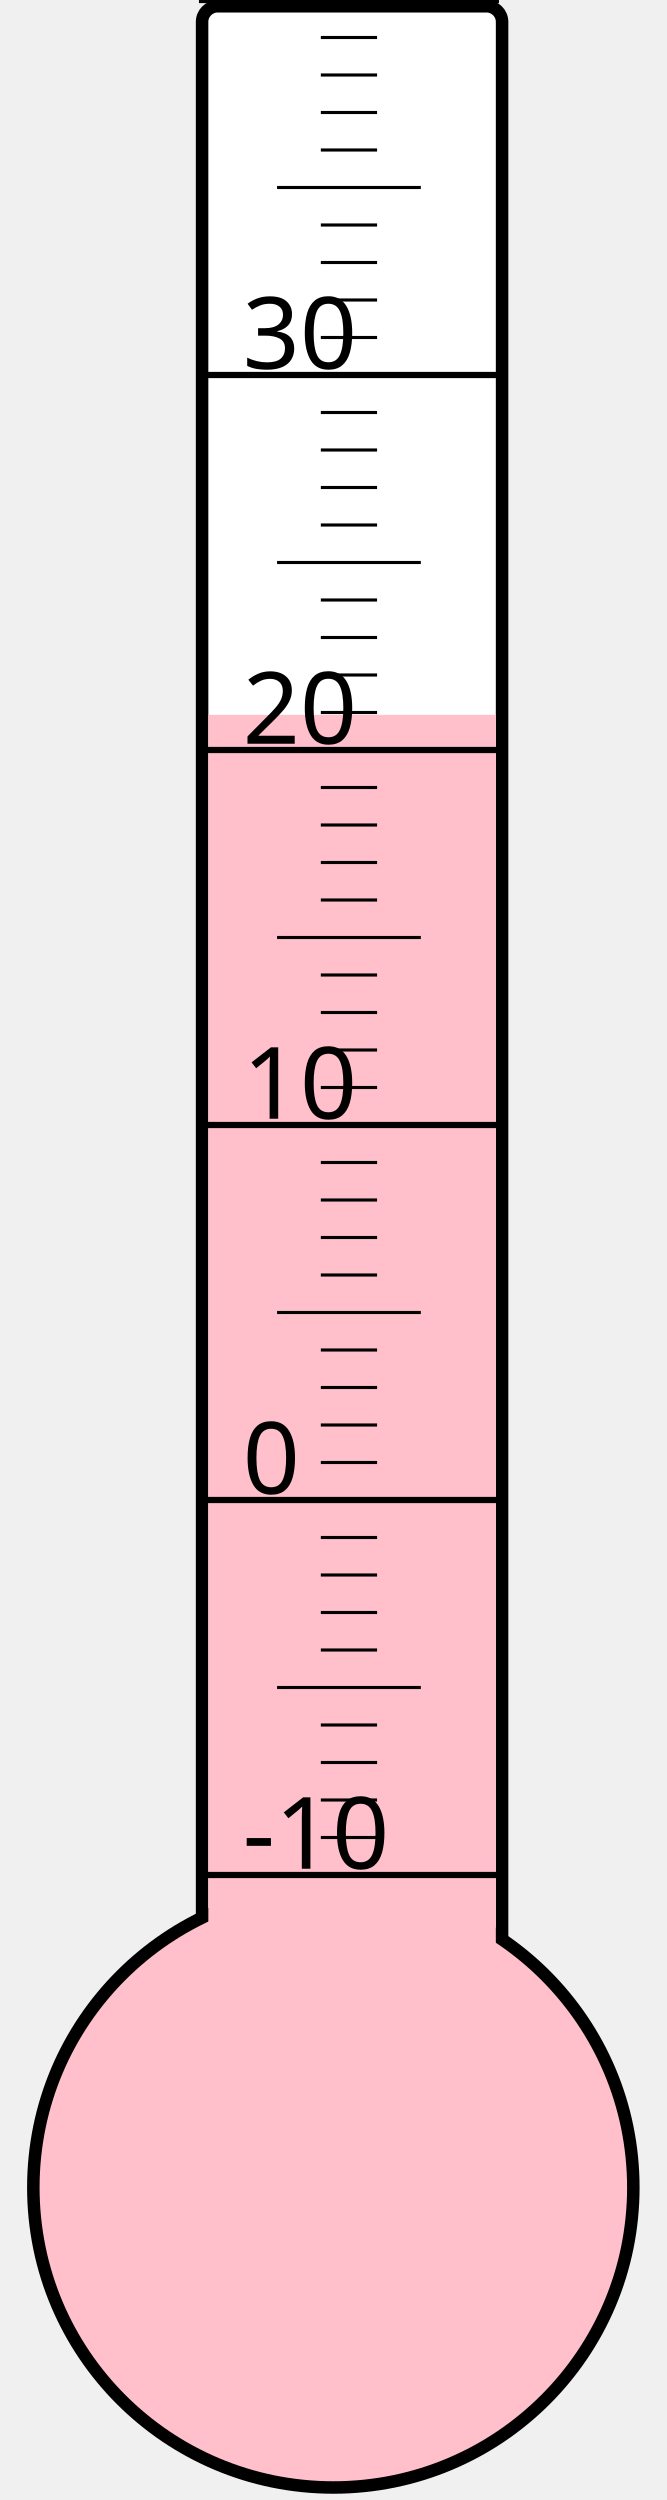
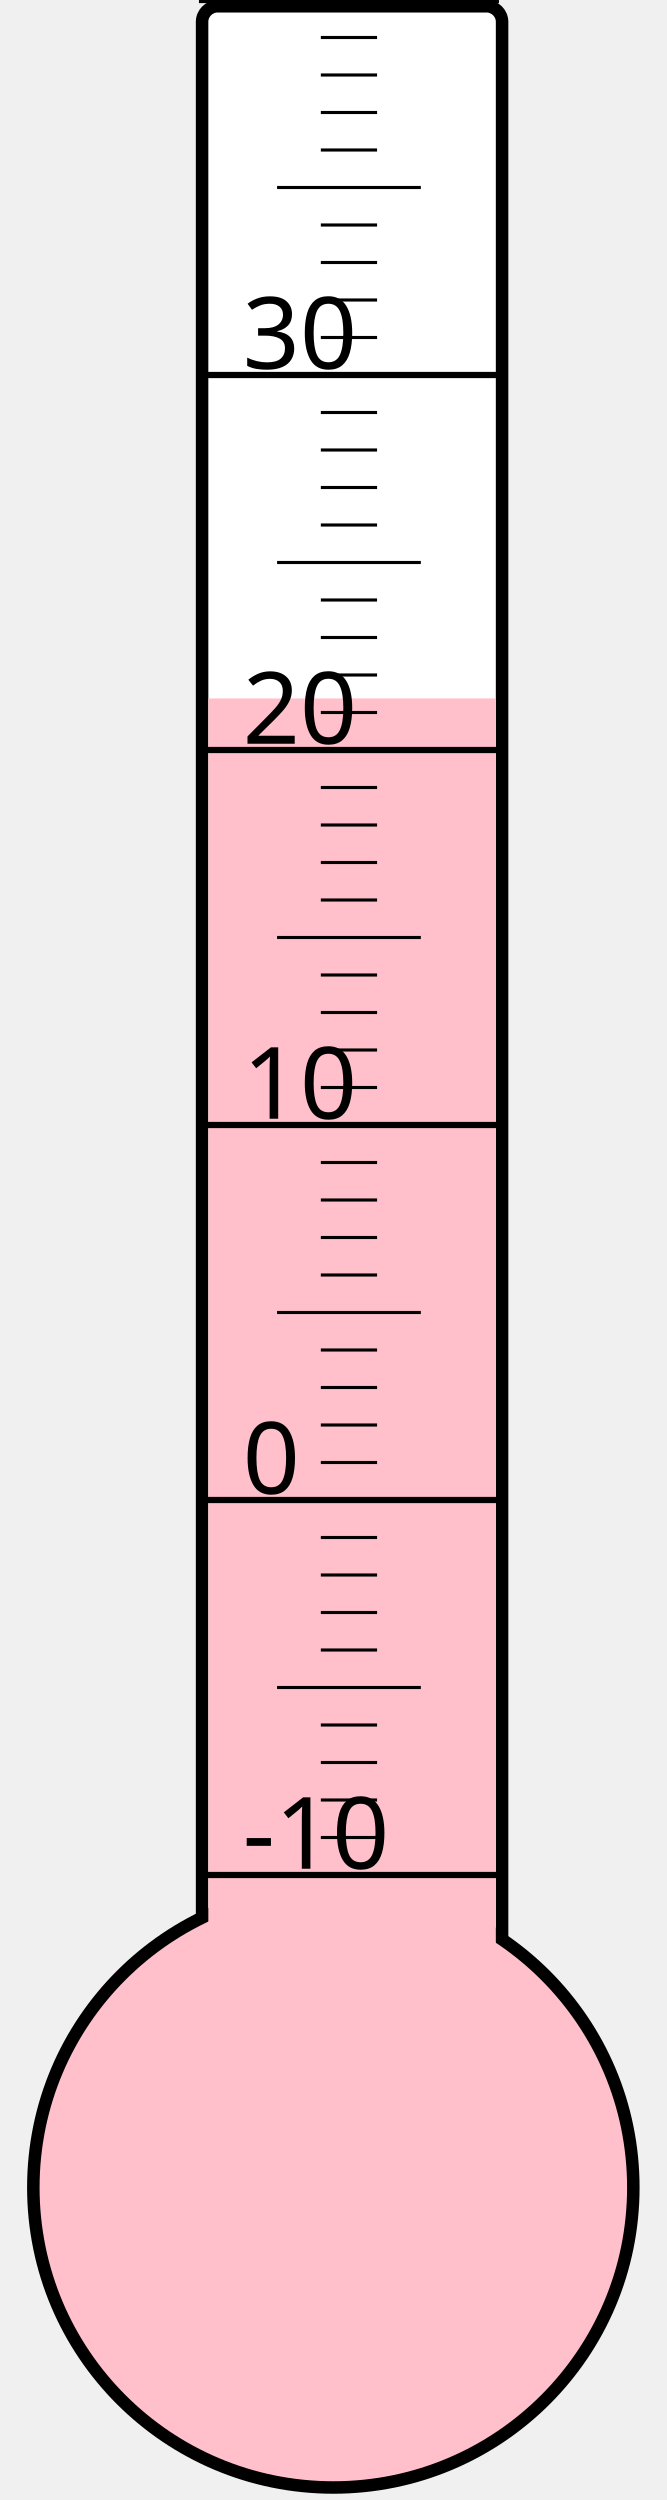
<svg xmlns="http://www.w3.org/2000/svg" width="40px" height="150px" viewBox="0 0 200 800">
  <rect width="200" height="800" x="0" y="0" style="fill: #ffffeb; fill-opacity: 0;" />
  <rect width="96" height="680" x="58" y="2" rx="5" ry="5" style="fill: white; fill-opacity: 1; stroke: black; stroke-width: 4;" />
  <circle cx="100" cy="700" r="96" style="fill: pink; stroke: black; stroke-width: 4;" />
-   <rect width="92" height="471.25" x="60" y="228.75" style="fill: pink; fill-opacity: 1; stroke-width: 0;" />
+   <rect width="92" height="476.5" x="60" y="223.5" style="fill: pink; fill-opacity: 1; stroke-width: 0;" />
  <text x="71" y="598" style="font-family: sans-serif; font-size: 24pt;">-10</text>
  <text x="71" y="478" style="font-family: sans-serif; font-size: 24pt;">0</text>
  <text x="71" y="358" style="font-family: sans-serif; font-size: 24pt;">10</text>
  <text x="71" y="238" style="font-family: sans-serif; font-size: 24pt;">20</text>
  <text x="71" y="118" style="font-family: sans-serif; font-size: 24pt;">30</text>
  <g style="stroke: black;">
    <line x1="57" y1="600" x2="153" y2="600" style="stroke-width: 2;" />
    <line x1="96" y1="588" x2="114" y2="588" style="stroke-width: 1;" />
    <line x1="96" y1="576" x2="114" y2="576" style="stroke-width: 1;" />
    <line x1="96" y1="564" x2="114" y2="564" style="stroke-width: 1;" />
    <line x1="96" y1="552" x2="114" y2="552" style="stroke-width: 1;" />
    <line x1="82" y1="540" x2="128" y2="540" style="stroke-width: 1;" />
    <line x1="96" y1="528" x2="114" y2="528" style="stroke-width: 1;" />
    <line x1="96" y1="516" x2="114" y2="516" style="stroke-width: 1;" />
    <line x1="96" y1="504" x2="114" y2="504" style="stroke-width: 1;" />
    <line x1="96" y1="492" x2="114" y2="492" style="stroke-width: 1;" />
    <line x1="57" y1="480" x2="153" y2="480" style="stroke-width: 2;" />
    <line x1="96" y1="468" x2="114" y2="468" style="stroke-width: 1;" />
    <line x1="96" y1="456" x2="114" y2="456" style="stroke-width: 1;" />
    <line x1="96" y1="444" x2="114" y2="444" style="stroke-width: 1;" />
    <line x1="96" y1="432" x2="114" y2="432" style="stroke-width: 1;" />
    <line x1="82" y1="420" x2="128" y2="420" style="stroke-width: 1;" />
    <line x1="96" y1="408" x2="114" y2="408" style="stroke-width: 1;" />
    <line x1="96" y1="396" x2="114" y2="396" style="stroke-width: 1;" />
    <line x1="96" y1="384" x2="114" y2="384" style="stroke-width: 1;" />
    <line x1="96" y1="372" x2="114" y2="372" style="stroke-width: 1;" />
    <line x1="57" y1="360" x2="153" y2="360" style="stroke-width: 2;" />
    <line x1="96" y1="348" x2="114" y2="348" style="stroke-width: 1;" />
    <line x1="96" y1="336" x2="114" y2="336" style="stroke-width: 1;" />
    <line x1="96" y1="324" x2="114" y2="324" style="stroke-width: 1;" />
    <line x1="96" y1="312" x2="114" y2="312" style="stroke-width: 1;" />
    <line x1="82" y1="300" x2="128" y2="300" style="stroke-width: 1;" />
    <line x1="96" y1="288" x2="114" y2="288" style="stroke-width: 1;" />
    <line x1="96" y1="276" x2="114" y2="276" style="stroke-width: 1;" />
    <line x1="96" y1="264" x2="114" y2="264" style="stroke-width: 1;" />
    <line x1="96" y1="252" x2="114" y2="252" style="stroke-width: 1;" />
    <line x1="57" y1="240" x2="153" y2="240" style="stroke-width: 2;" />
    <line x1="96" y1="228" x2="114" y2="228" style="stroke-width: 1;" />
    <line x1="96" y1="216" x2="114" y2="216" style="stroke-width: 1;" />
    <line x1="96" y1="204" x2="114" y2="204" style="stroke-width: 1;" />
    <line x1="96" y1="192" x2="114" y2="192" style="stroke-width: 1;" />
    <line x1="82" y1="180" x2="128" y2="180" style="stroke-width: 1;" />
    <line x1="96" y1="168" x2="114" y2="168" style="stroke-width: 1;" />
    <line x1="96" y1="156" x2="114" y2="156" style="stroke-width: 1;" />
    <line x1="96" y1="144" x2="114" y2="144" style="stroke-width: 1;" />
    <line x1="96" y1="132" x2="114" y2="132" style="stroke-width: 1;" />
    <line x1="57" y1="120" x2="153" y2="120" style="stroke-width: 2;" />
    <line x1="96" y1="108" x2="114" y2="108" style="stroke-width: 1;" />
    <line x1="96" y1="96" x2="114" y2="96" style="stroke-width: 1;" />
    <line x1="96" y1="84" x2="114" y2="84" style="stroke-width: 1;" />
    <line x1="96" y1="72" x2="114" y2="72" style="stroke-width: 1;" />
    <line x1="82" y1="60" x2="128" y2="60" style="stroke-width: 1;" />
    <line x1="96" y1="48" x2="114" y2="48" style="stroke-width: 1;" />
    <line x1="96" y1="36" x2="114" y2="36" style="stroke-width: 1;" />
    <line x1="96" y1="24" x2="114" y2="24" style="stroke-width: 1;" />
    <line x1="96" y1="12" x2="114" y2="12" style="stroke-width: 1;" />
    <line x1="57" y1="0" x2="153" y2="0" style="stroke-width: 2;" />
  </g>
</svg>
